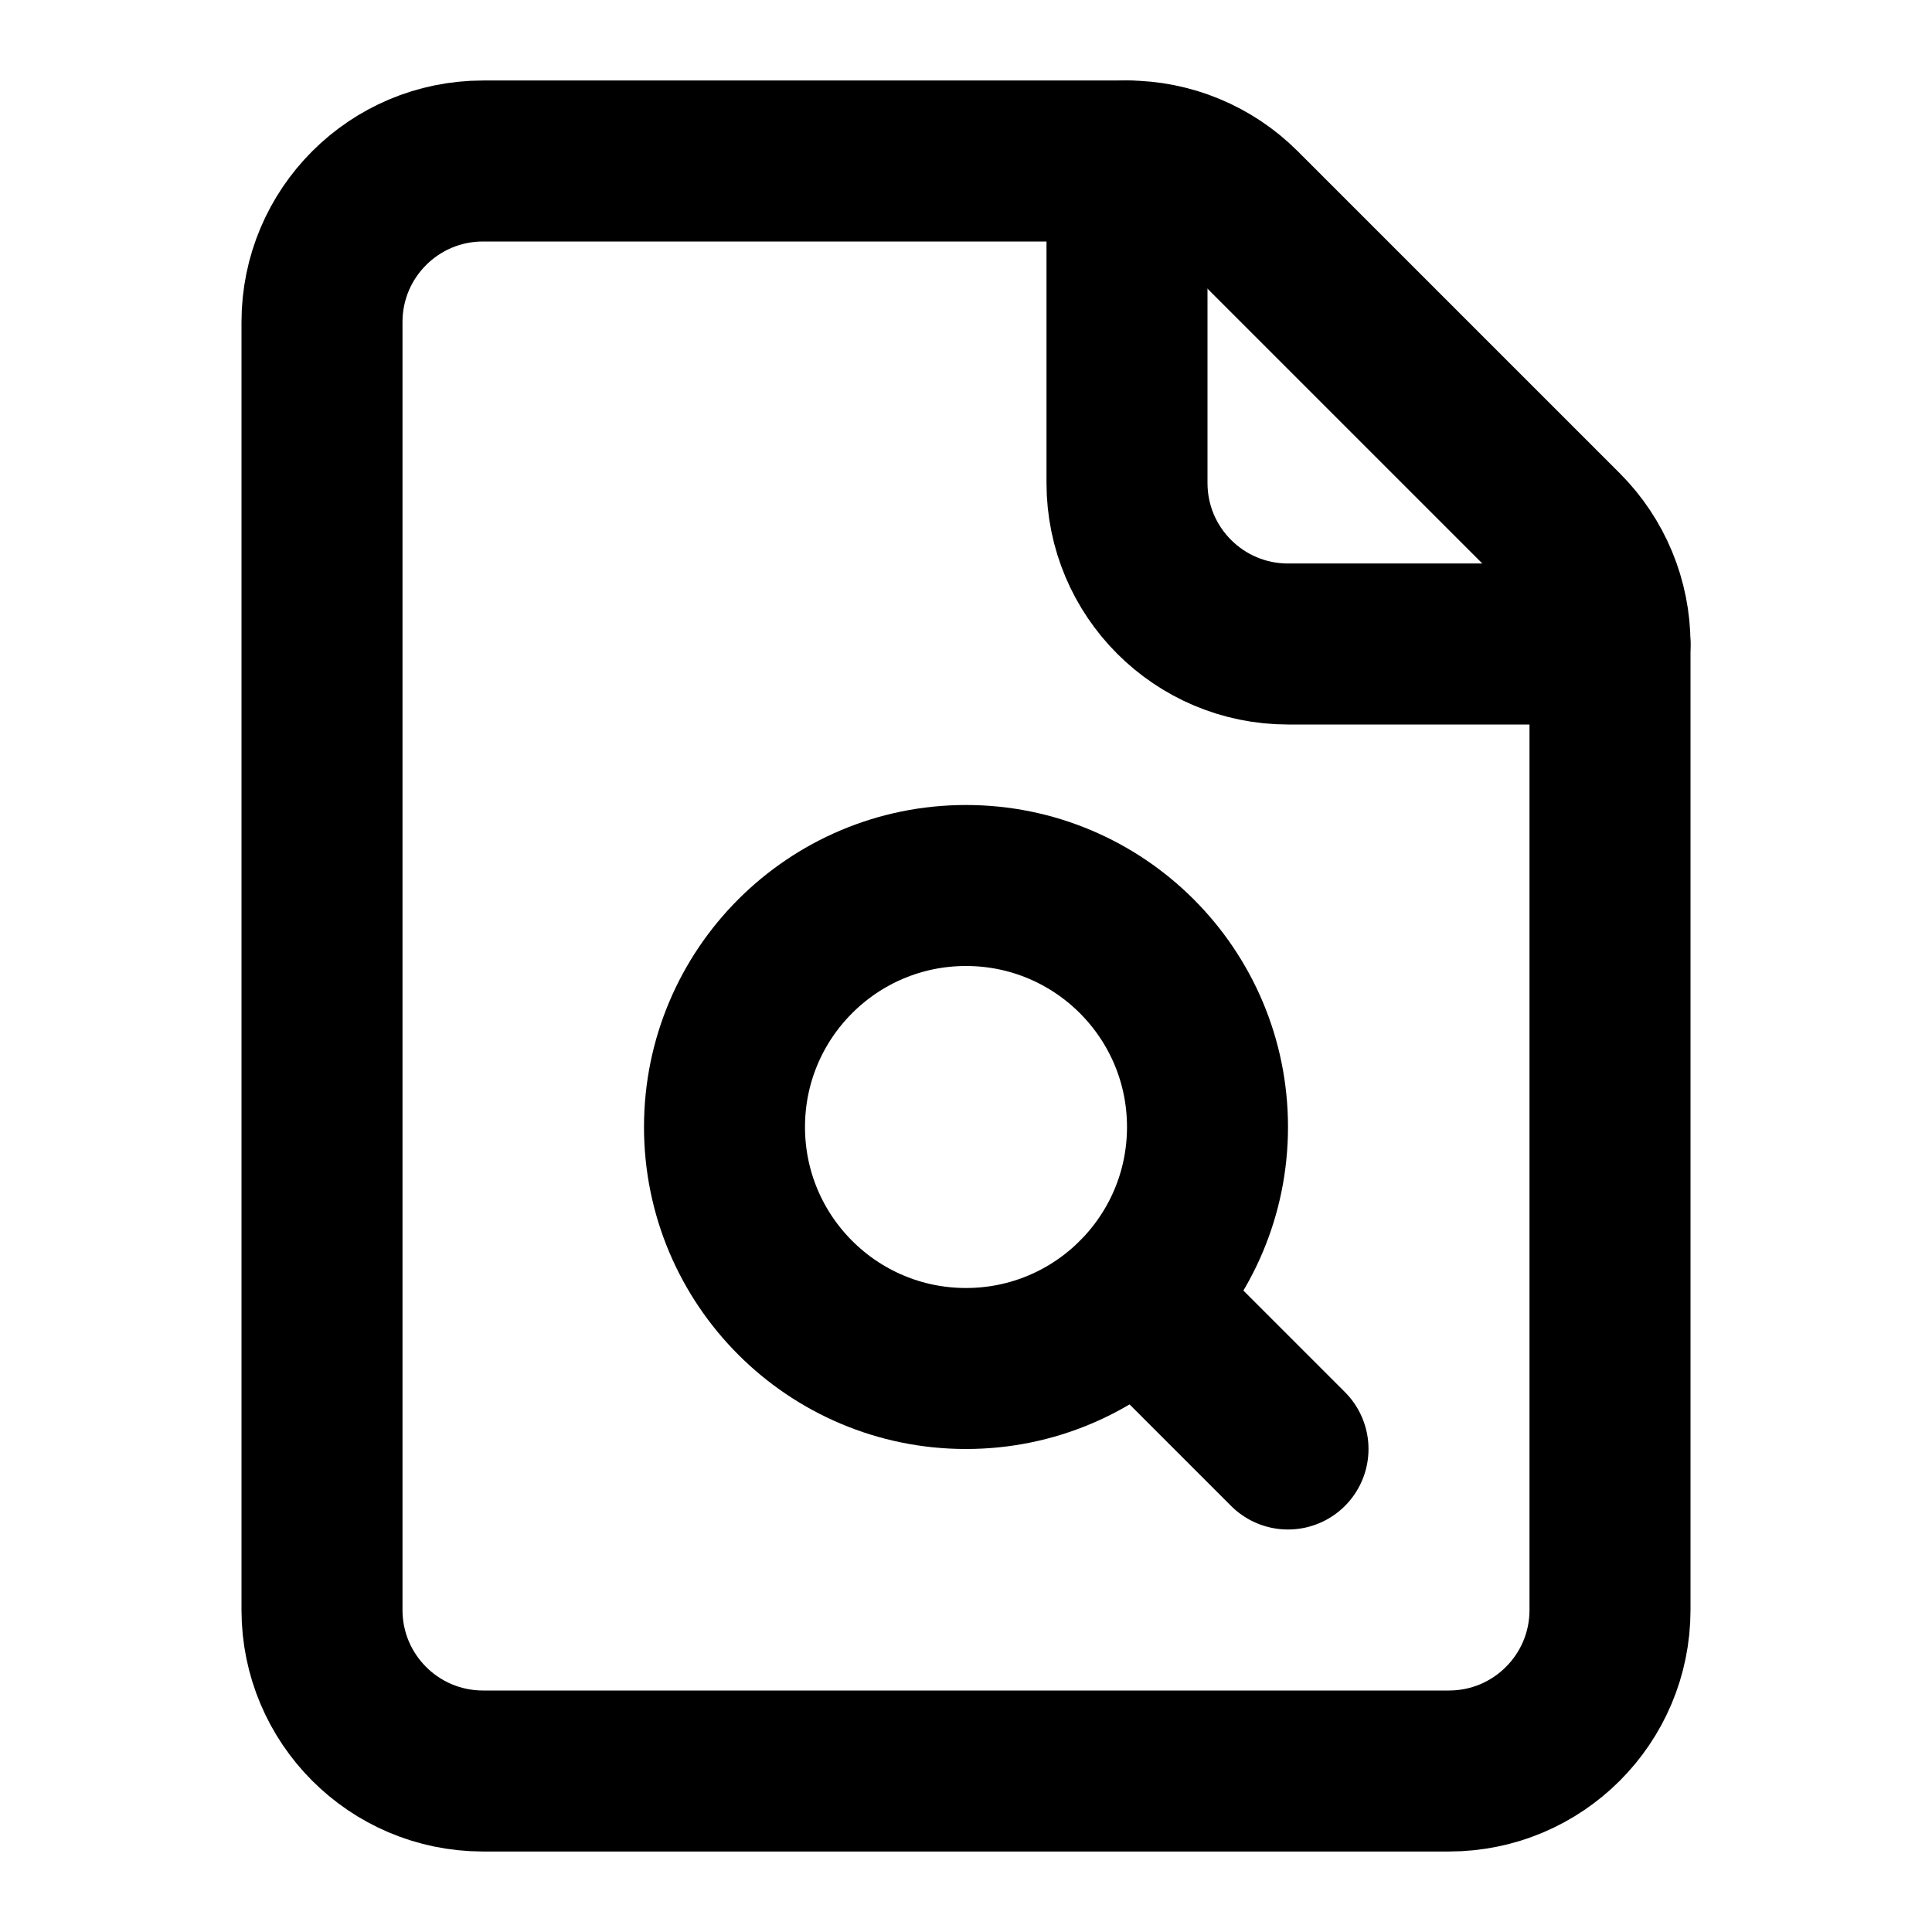
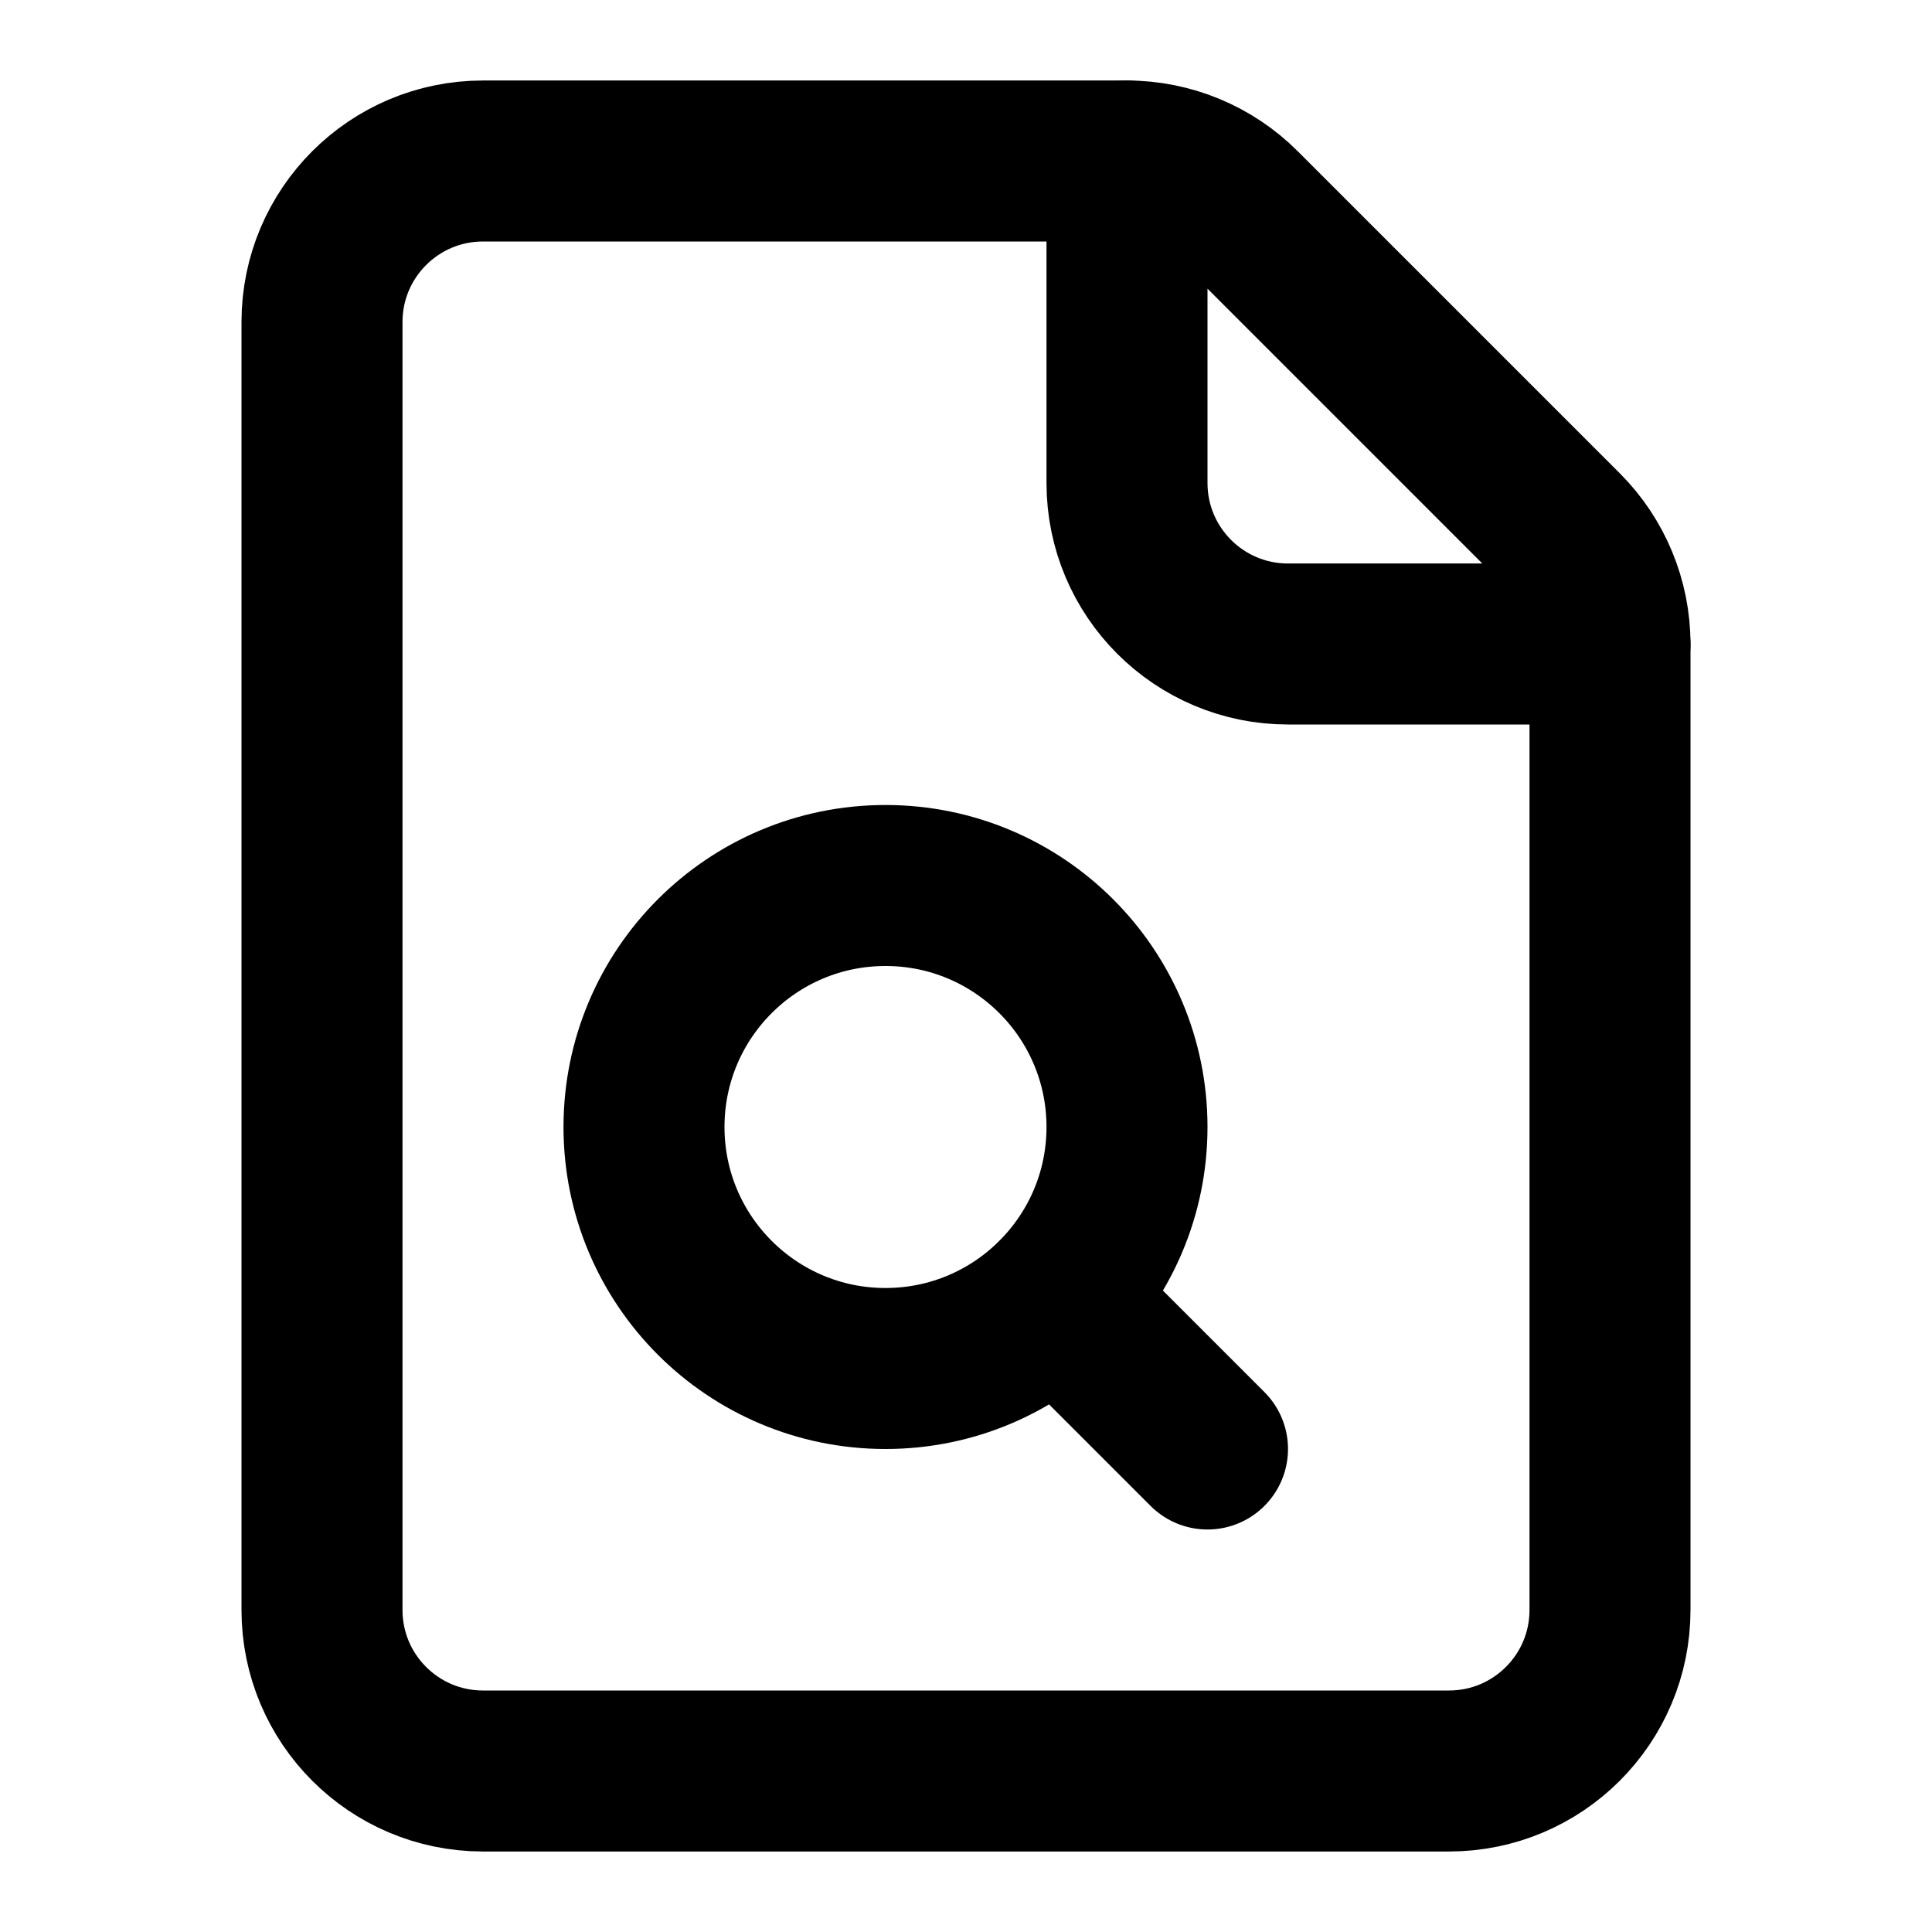
<svg xmlns="http://www.w3.org/2000/svg" width="24" height="24" viewBox="0 0 24 24" fill="none" stroke="currentColor" stroke-width="2" stroke-linecap="round" stroke-linejoin="round">
-   <path d="M14 2v4a2 2 0 0 0 2 2h4" />
-   <path d="m16 18-1.877-1.877" />
-   <path d="M18 22a2 2 0 0 0 2-2V8a2 2 0 0 0-.586-1.414l-4-4A2 2 0 0 0 14 2H6a2 2 0 0 0-2 2v16a2 2 0 0 0 1.995 2z" />
-   <circle cx="12" cy="14" r="3" />
+   <path d="M14 2H6a2 2 0 0 0-2 2v16a2 2 0 0 0 1.995 2H18a2 2 0 0 0 2-2V8" />
+   <path d="m15 18-1.877-1.877" />
+   <path d="M15.414 2.586A2 2 0 0 0 14 2v4a2 2 0 0 0 2 2h4a2 2 0 0 0-.586-1.414z" />
+   <circle cx="11" cy="14" r="3" />
</svg>
